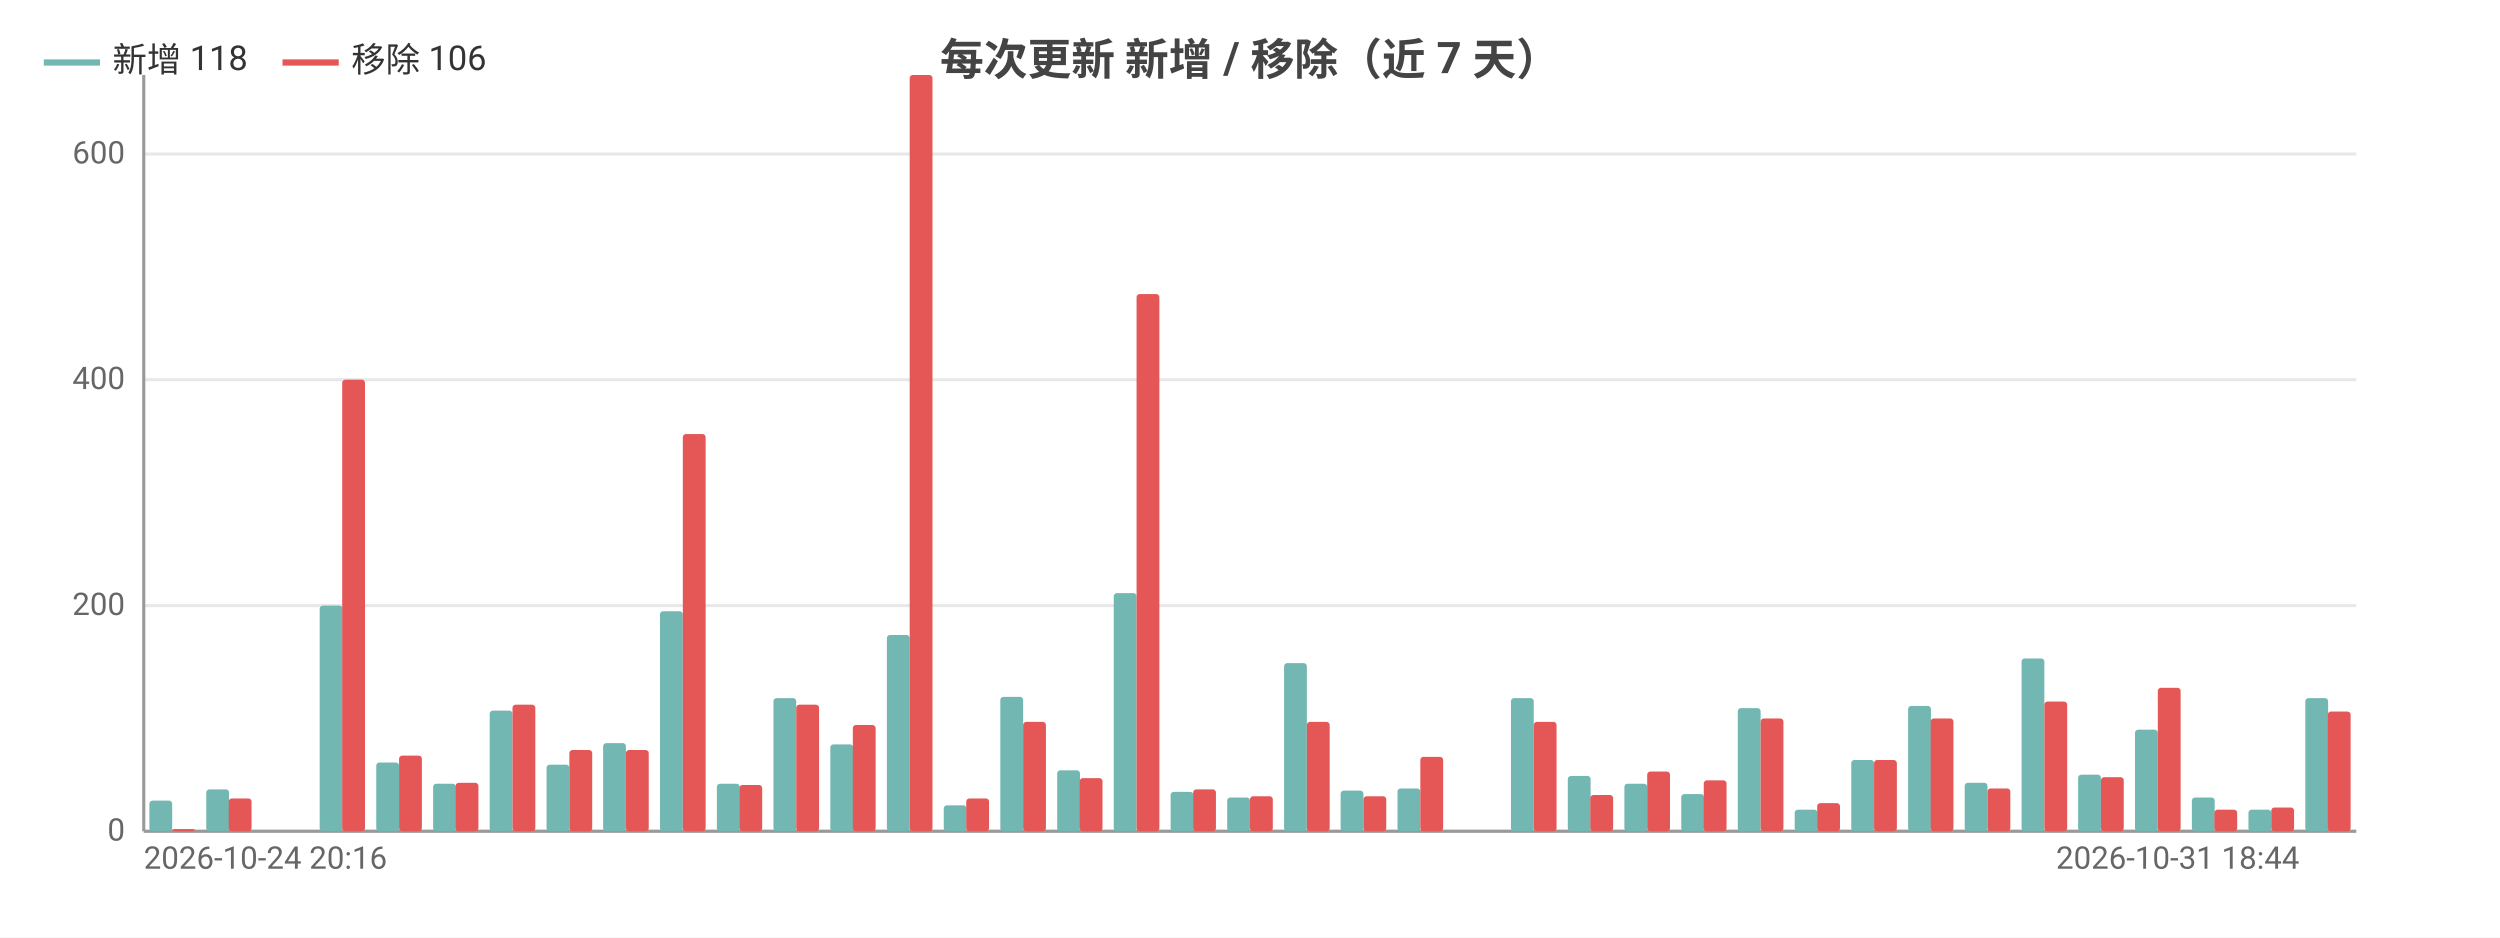
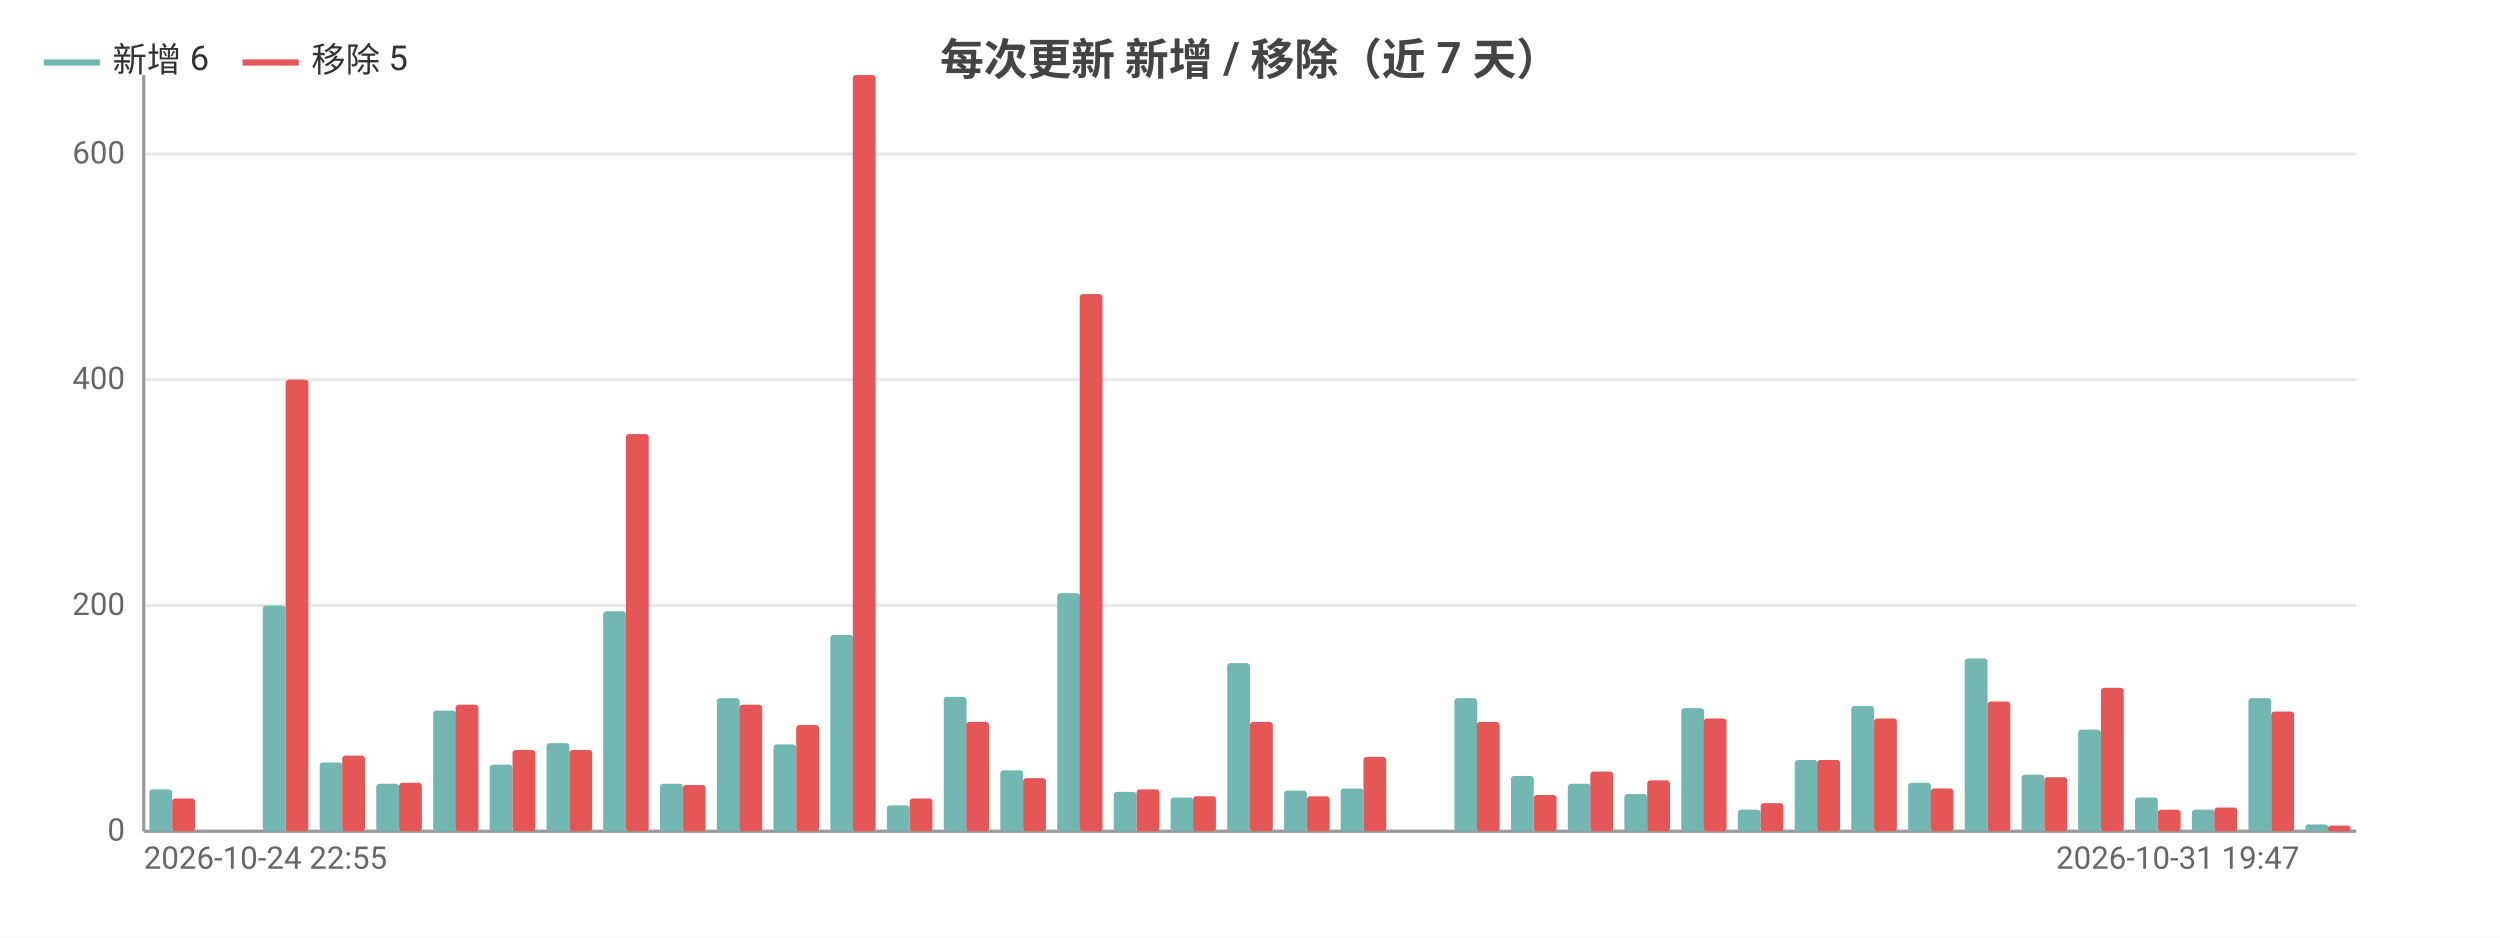
<svg xmlns="http://www.w3.org/2000/svg" width="800" height="300" viewBox="0 0 800 300">
  <rect width="800" height="300" fill="#ffffff" />
  <style>text{font-family:system-ui,-apple-system,'Segoe UI',Roboto,'PingFang SC','Microsoft YaHei','Noto Sans CJK SC',sans-serif}.g{stroke:#e8e8e8;stroke-width:1}.a{stroke:#999;stroke-width:1}.t{font-size:10px;fill:#666}.m{font-size:10px;text-anchor:middle;fill:#666}.e{font-size:10px;text-anchor:end;fill:#666}.l{font-size:11px;fill:#333}.tt{font-size:14px;font-weight:600;text-anchor:middle;fill:#444}.em{font-size:13px;text-anchor:middle;fill:#999}</style>
  <text class="tt" x="400.0" y="24">每次更新 新增 / 移除（近 7 天）</text>
  <line class="g" x1="46" y1="266" x2="754" y2="266" />
  <text class="e" x="40" y="269">0</text>
  <line class="g" x1="46" y1="193.8" x2="754" y2="193.8" />
  <text class="e" x="40" y="196.8">200</text>
  <line class="g" x1="46" y1="121.5" x2="754" y2="121.5" />
  <text class="e" x="40" y="124.5">400</text>
  <line class="g" x1="46" y1="49.3" x2="754" y2="49.3" />
  <text class="e" x="40" y="52.3">600</text>
  <line class="a" x1="46" y1="24" x2="46" y2="266" />
  <line class="a" x1="46" y1="266" x2="754" y2="266" />
-   <rect x="47.8" y="256.2" width="7.3" height="9.8" fill="#72b7b2" rx="1" />
-   <rect x="55.1" y="265.3" width="7.3" height="0.7" fill="#e45756" rx="1" />
-   <rect x="66.0" y="252.6" width="7.3" height="13.4" fill="#72b7b2" rx="1" />
-   <rect x="73.2" y="255.5" width="7.3" height="10.5" fill="#e45756" rx="1" />
-   <rect x="84.1" y="266" width="7.3" height="0" fill="#72b7b2" rx="1" />
-   <rect x="91.4" y="266" width="7.3" height="0" fill="#e45756" rx="1" />
-   <rect x="102.3" y="193.8" width="7.3" height="72.2" fill="#72b7b2" rx="1" />
-   <rect x="109.5" y="121.5" width="7.3" height="144.5" fill="#e45756" rx="1" />
-   <rect x="120.4" y="244.0" width="7.3" height="22.0" fill="#72b7b2" rx="1" />
-   <rect x="127.7" y="241.8" width="7.3" height="24.2" fill="#e45756" rx="1" />
-   <rect x="138.6" y="250.8" width="7.3" height="15.2" fill="#72b7b2" rx="1" />
-   <rect x="145.8" y="250.5" width="7.3" height="15.5" fill="#e45756" rx="1" />
-   <rect x="156.7" y="227.4" width="7.3" height="38.6" fill="#72b7b2" rx="1" />
-   <rect x="164" y="225.5" width="7.3" height="40.5" fill="#e45756" rx="1" />
-   <rect x="174.9" y="244.7" width="7.3" height="21.3" fill="#72b7b2" rx="1" />
+   <rect x="47.8" y="252.6" width="7.3" height="13.4" fill="#72b7b2" rx="1" />
+   <rect x="55.1" y="255.5" width="7.3" height="10.5" fill="#e45756" rx="1" />
+   <rect x="66.0" y="266" width="7.3" height="0" fill="#72b7b2" rx="1" />
+   <rect x="73.2" y="266" width="7.3" height="0" fill="#e45756" rx="1" />
+   <rect x="84.1" y="193.8" width="7.3" height="72.2" fill="#72b7b2" rx="1" />
+   <rect x="91.4" y="121.5" width="7.3" height="144.5" fill="#e45756" rx="1" />
+   <rect x="102.3" y="244.0" width="7.3" height="22.0" fill="#72b7b2" rx="1" />
+   <rect x="109.5" y="241.8" width="7.3" height="24.2" fill="#e45756" rx="1" />
+   <rect x="120.4" y="250.8" width="7.3" height="15.2" fill="#72b7b2" rx="1" />
+   <rect x="127.7" y="250.5" width="7.3" height="15.5" fill="#e45756" rx="1" />
+   <rect x="138.6" y="227.4" width="7.3" height="38.6" fill="#72b7b2" rx="1" />
+   <rect x="145.8" y="225.5" width="7.3" height="40.5" fill="#e45756" rx="1" />
+   <rect x="156.7" y="244.7" width="7.3" height="21.3" fill="#72b7b2" rx="1" />
+   <rect x="164" y="240.0" width="7.3" height="26.0" fill="#e45756" rx="1" />
+   <rect x="174.9" y="237.8" width="7.3" height="28.2" fill="#72b7b2" rx="1" />
  <rect x="182.2" y="240.0" width="7.3" height="26.0" fill="#e45756" rx="1" />
-   <rect x="193.0" y="237.8" width="7.3" height="28.2" fill="#72b7b2" rx="1" />
-   <rect x="200.3" y="240.0" width="7.3" height="26.0" fill="#e45756" rx="1" />
-   <rect x="211.2" y="195.6" width="7.3" height="70.4" fill="#72b7b2" rx="1" />
-   <rect x="218.5" y="138.9" width="7.3" height="127.1" fill="#e45756" rx="1" />
-   <rect x="229.4" y="250.8" width="7.3" height="15.2" fill="#72b7b2" rx="1" />
-   <rect x="236.6" y="251.2" width="7.3" height="14.8" fill="#e45756" rx="1" />
-   <rect x="247.5" y="223.4" width="7.3" height="42.6" fill="#72b7b2" rx="1" />
-   <rect x="254.8" y="225.5" width="7.3" height="40.5" fill="#e45756" rx="1" />
-   <rect x="265.7" y="238.2" width="7.3" height="27.8" fill="#72b7b2" rx="1" />
-   <rect x="272.9" y="232.0" width="7.3" height="34.0" fill="#e45756" rx="1" />
-   <rect x="283.8" y="203.2" width="7.3" height="62.8" fill="#72b7b2" rx="1" />
-   <rect x="291.1" y="24" width="7.3" height="242" fill="#e45756" rx="1" />
-   <rect x="302.0" y="257.7" width="7.3" height="8.3" fill="#72b7b2" rx="1" />
-   <rect x="309.2" y="255.5" width="7.3" height="10.5" fill="#e45756" rx="1" />
-   <rect x="320.1" y="223.0" width="7.3" height="43.0" fill="#72b7b2" rx="1" />
-   <rect x="327.4" y="231.0" width="7.3" height="35.0" fill="#e45756" rx="1" />
-   <rect x="338.3" y="246.5" width="7.3" height="19.5" fill="#72b7b2" rx="1" />
-   <rect x="345.5" y="249.0" width="7.3" height="17.0" fill="#e45756" rx="1" />
-   <rect x="356.4" y="189.8" width="7.3" height="76.2" fill="#72b7b2" rx="1" />
-   <rect x="363.7" y="94.1" width="7.3" height="171.9" fill="#e45756" rx="1" />
-   <rect x="374.6" y="253.4" width="7.3" height="12.6" fill="#72b7b2" rx="1" />
-   <rect x="381.8" y="252.6" width="7.3" height="13.4" fill="#e45756" rx="1" />
-   <rect x="392.7" y="255.2" width="7.3" height="10.8" fill="#72b7b2" rx="1" />
-   <rect x="400" y="254.8" width="7.3" height="11.2" fill="#e45756" rx="1" />
-   <rect x="410.9" y="212.2" width="7.3" height="53.8" fill="#72b7b2" rx="1" />
-   <rect x="418.2" y="231.0" width="7.3" height="35.0" fill="#e45756" rx="1" />
-   <rect x="429.0" y="253.0" width="7.3" height="13.0" fill="#72b7b2" rx="1" />
-   <rect x="436.3" y="254.8" width="7.3" height="11.2" fill="#e45756" rx="1" />
-   <rect x="447.2" y="252.3" width="7.3" height="13.7" fill="#72b7b2" rx="1" />
-   <rect x="454.5" y="242.2" width="7.3" height="23.8" fill="#e45756" rx="1" />
-   <rect x="465.4" y="266" width="7.3" height="0" fill="#72b7b2" rx="1" />
-   <rect x="472.6" y="266" width="7.3" height="0" fill="#e45756" rx="1" />
-   <rect x="483.5" y="223.4" width="7.3" height="42.6" fill="#72b7b2" rx="1" />
-   <rect x="490.8" y="231.0" width="7.3" height="35.0" fill="#e45756" rx="1" />
-   <rect x="501.7" y="248.3" width="7.3" height="17.7" fill="#72b7b2" rx="1" />
-   <rect x="508.9" y="254.4" width="7.3" height="11.6" fill="#e45756" rx="1" />
-   <rect x="519.8" y="250.8" width="7.3" height="15.2" fill="#72b7b2" rx="1" />
-   <rect x="527.1" y="246.9" width="7.3" height="19.1" fill="#e45756" rx="1" />
-   <rect x="538.0" y="254.1" width="7.3" height="11.9" fill="#72b7b2" rx="1" />
-   <rect x="545.2" y="249.7" width="7.3" height="16.3" fill="#e45756" rx="1" />
-   <rect x="556.1" y="226.6" width="7.3" height="39.4" fill="#72b7b2" rx="1" />
-   <rect x="563.4" y="229.9" width="7.3" height="36.1" fill="#e45756" rx="1" />
-   <rect x="574.3" y="259.1" width="7.3" height="6.9" fill="#72b7b2" rx="1" />
-   <rect x="581.5" y="257.0" width="7.3" height="9.0" fill="#e45756" rx="1" />
-   <rect x="592.4" y="243.2" width="7.3" height="22.8" fill="#72b7b2" rx="1" />
-   <rect x="599.7" y="243.2" width="7.3" height="22.8" fill="#e45756" rx="1" />
-   <rect x="610.6" y="225.9" width="7.3" height="40.1" fill="#72b7b2" rx="1" />
-   <rect x="617.8" y="229.9" width="7.3" height="36.1" fill="#e45756" rx="1" />
-   <rect x="628.7" y="250.5" width="7.3" height="15.5" fill="#72b7b2" rx="1" />
-   <rect x="636" y="252.3" width="7.3" height="13.7" fill="#e45756" rx="1" />
-   <rect x="646.9" y="210.7" width="7.3" height="55.3" fill="#72b7b2" rx="1" />
-   <rect x="654.2" y="224.5" width="7.3" height="41.5" fill="#e45756" rx="1" />
-   <rect x="665.0" y="247.9" width="7.3" height="18.1" fill="#72b7b2" rx="1" />
-   <rect x="672.3" y="248.7" width="7.3" height="17.3" fill="#e45756" rx="1" />
-   <rect x="683.2" y="233.5" width="7.3" height="32.5" fill="#72b7b2" rx="1" />
-   <rect x="690.5" y="220.1" width="7.3" height="45.9" fill="#e45756" rx="1" />
-   <rect x="701.4" y="255.2" width="7.3" height="10.8" fill="#72b7b2" rx="1" />
-   <rect x="708.6" y="259.1" width="7.3" height="6.9" fill="#e45756" rx="1" />
-   <rect x="719.5" y="259.1" width="7.3" height="6.9" fill="#72b7b2" rx="1" />
-   <rect x="726.8" y="258.4" width="7.3" height="7.6" fill="#e45756" rx="1" />
-   <rect x="737.7" y="223.4" width="7.3" height="42.6" fill="#72b7b2" rx="1" />
-   <rect x="744.9" y="227.7" width="7.3" height="38.3" fill="#e45756" rx="1" />
-   <text class="t" x="46" y="278">2026-10-24 20:16</text>
-   <text class="e" x="735.8" y="278">2026-10-31 18:44</text>
+   <rect x="193.0" y="195.6" width="7.3" height="70.4" fill="#72b7b2" rx="1" />
+   <rect x="200.3" y="138.9" width="7.3" height="127.1" fill="#e45756" rx="1" />
+   <rect x="211.2" y="250.8" width="7.3" height="15.2" fill="#72b7b2" rx="1" />
+   <rect x="218.5" y="251.2" width="7.3" height="14.8" fill="#e45756" rx="1" />
+   <rect x="229.4" y="223.4" width="7.3" height="42.6" fill="#72b7b2" rx="1" />
+   <rect x="236.6" y="225.5" width="7.3" height="40.5" fill="#e45756" rx="1" />
+   <rect x="247.5" y="238.2" width="7.3" height="27.8" fill="#72b7b2" rx="1" />
+   <rect x="254.8" y="232.0" width="7.3" height="34.0" fill="#e45756" rx="1" />
+   <rect x="265.7" y="203.2" width="7.3" height="62.8" fill="#72b7b2" rx="1" />
+   <rect x="272.9" y="24" width="7.3" height="242" fill="#e45756" rx="1" />
+   <rect x="283.8" y="257.7" width="7.3" height="8.3" fill="#72b7b2" rx="1" />
+   <rect x="291.1" y="255.5" width="7.3" height="10.5" fill="#e45756" rx="1" />
+   <rect x="302.0" y="223.0" width="7.3" height="43.0" fill="#72b7b2" rx="1" />
+   <rect x="309.2" y="231.0" width="7.3" height="35.0" fill="#e45756" rx="1" />
+   <rect x="320.1" y="246.5" width="7.3" height="19.5" fill="#72b7b2" rx="1" />
+   <rect x="327.4" y="249.0" width="7.3" height="17.0" fill="#e45756" rx="1" />
+   <rect x="338.3" y="189.8" width="7.3" height="76.2" fill="#72b7b2" rx="1" />
+   <rect x="345.5" y="94.1" width="7.3" height="171.9" fill="#e45756" rx="1" />
+   <rect x="356.4" y="253.4" width="7.3" height="12.6" fill="#72b7b2" rx="1" />
+   <rect x="363.7" y="252.6" width="7.3" height="13.4" fill="#e45756" rx="1" />
+   <rect x="374.6" y="255.2" width="7.3" height="10.8" fill="#72b7b2" rx="1" />
+   <rect x="381.8" y="254.8" width="7.3" height="11.2" fill="#e45756" rx="1" />
+   <rect x="392.7" y="212.2" width="7.3" height="53.8" fill="#72b7b2" rx="1" />
+   <rect x="400" y="231.0" width="7.3" height="35.0" fill="#e45756" rx="1" />
+   <rect x="410.9" y="253.0" width="7.3" height="13.0" fill="#72b7b2" rx="1" />
+   <rect x="418.2" y="254.8" width="7.3" height="11.2" fill="#e45756" rx="1" />
+   <rect x="429.0" y="252.3" width="7.3" height="13.7" fill="#72b7b2" rx="1" />
+   <rect x="436.3" y="242.2" width="7.3" height="23.8" fill="#e45756" rx="1" />
+   <rect x="447.2" y="266" width="7.3" height="0" fill="#72b7b2" rx="1" />
+   <rect x="454.5" y="266" width="7.3" height="0" fill="#e45756" rx="1" />
+   <rect x="465.4" y="223.4" width="7.3" height="42.6" fill="#72b7b2" rx="1" />
+   <rect x="472.6" y="231.0" width="7.3" height="35.0" fill="#e45756" rx="1" />
+   <rect x="483.5" y="248.3" width="7.3" height="17.7" fill="#72b7b2" rx="1" />
+   <rect x="490.8" y="254.4" width="7.3" height="11.6" fill="#e45756" rx="1" />
+   <rect x="501.7" y="250.8" width="7.3" height="15.2" fill="#72b7b2" rx="1" />
+   <rect x="508.9" y="246.9" width="7.3" height="19.1" fill="#e45756" rx="1" />
+   <rect x="519.8" y="254.1" width="7.3" height="11.9" fill="#72b7b2" rx="1" />
+   <rect x="527.1" y="249.7" width="7.3" height="16.3" fill="#e45756" rx="1" />
+   <rect x="538.0" y="226.6" width="7.3" height="39.4" fill="#72b7b2" rx="1" />
+   <rect x="545.2" y="229.9" width="7.3" height="36.1" fill="#e45756" rx="1" />
+   <rect x="556.1" y="259.1" width="7.3" height="6.9" fill="#72b7b2" rx="1" />
+   <rect x="563.4" y="257.0" width="7.3" height="9.0" fill="#e45756" rx="1" />
+   <rect x="574.3" y="243.2" width="7.3" height="22.8" fill="#72b7b2" rx="1" />
+   <rect x="581.5" y="243.2" width="7.3" height="22.8" fill="#e45756" rx="1" />
+   <rect x="592.4" y="225.9" width="7.3" height="40.1" fill="#72b7b2" rx="1" />
+   <rect x="599.7" y="229.9" width="7.3" height="36.1" fill="#e45756" rx="1" />
+   <rect x="610.6" y="250.5" width="7.3" height="15.5" fill="#72b7b2" rx="1" />
+   <rect x="617.8" y="252.3" width="7.3" height="13.7" fill="#e45756" rx="1" />
+   <rect x="628.7" y="210.7" width="7.3" height="55.3" fill="#72b7b2" rx="1" />
+   <rect x="636" y="224.5" width="7.3" height="41.5" fill="#e45756" rx="1" />
+   <rect x="646.9" y="247.9" width="7.3" height="18.1" fill="#72b7b2" rx="1" />
+   <rect x="654.2" y="248.7" width="7.3" height="17.3" fill="#e45756" rx="1" />
+   <rect x="665.0" y="233.5" width="7.3" height="32.5" fill="#72b7b2" rx="1" />
+   <rect x="672.3" y="220.1" width="7.3" height="45.9" fill="#e45756" rx="1" />
+   <rect x="683.2" y="255.2" width="7.3" height="10.8" fill="#72b7b2" rx="1" />
+   <rect x="690.5" y="259.1" width="7.3" height="6.9" fill="#e45756" rx="1" />
+   <rect x="701.4" y="259.1" width="7.3" height="6.9" fill="#72b7b2" rx="1" />
+   <rect x="708.6" y="258.4" width="7.3" height="7.6" fill="#e45756" rx="1" />
+   <rect x="719.5" y="223.4" width="7.3" height="42.6" fill="#72b7b2" rx="1" />
+   <rect x="726.8" y="227.7" width="7.3" height="38.3" fill="#e45756" rx="1" />
+   <rect x="737.7" y="263.8" width="7.3" height="2.2" fill="#72b7b2" rx="1" />
+   <rect x="744.9" y="264.2" width="7.3" height="1.8" fill="#e45756" rx="1" />
+   <text class="t" x="46" y="278">2026-10-24 22:55</text>
+   <text class="e" x="735.8" y="278">2026-10-31 19:47</text>
  <line x1="14" y1="20" x2="32" y2="20" stroke="#72b7b2" stroke-width="2" />
-   <text class="l" x="36" y="23">新增 118</text>
-   <line x1="90.4" y1="20" x2="108.4" y2="20" stroke="#e45756" stroke-width="2" />
-   <text class="l" x="112.4" y="23">移除 106</text>
+   <text class="l" x="36" y="23">新增 6</text>
+   <line x1="77.6" y1="20" x2="95.6" y2="20" stroke="#e45756" stroke-width="2" />
+   <text class="l" x="99.6" y="23">移除 5</text>
</svg>
